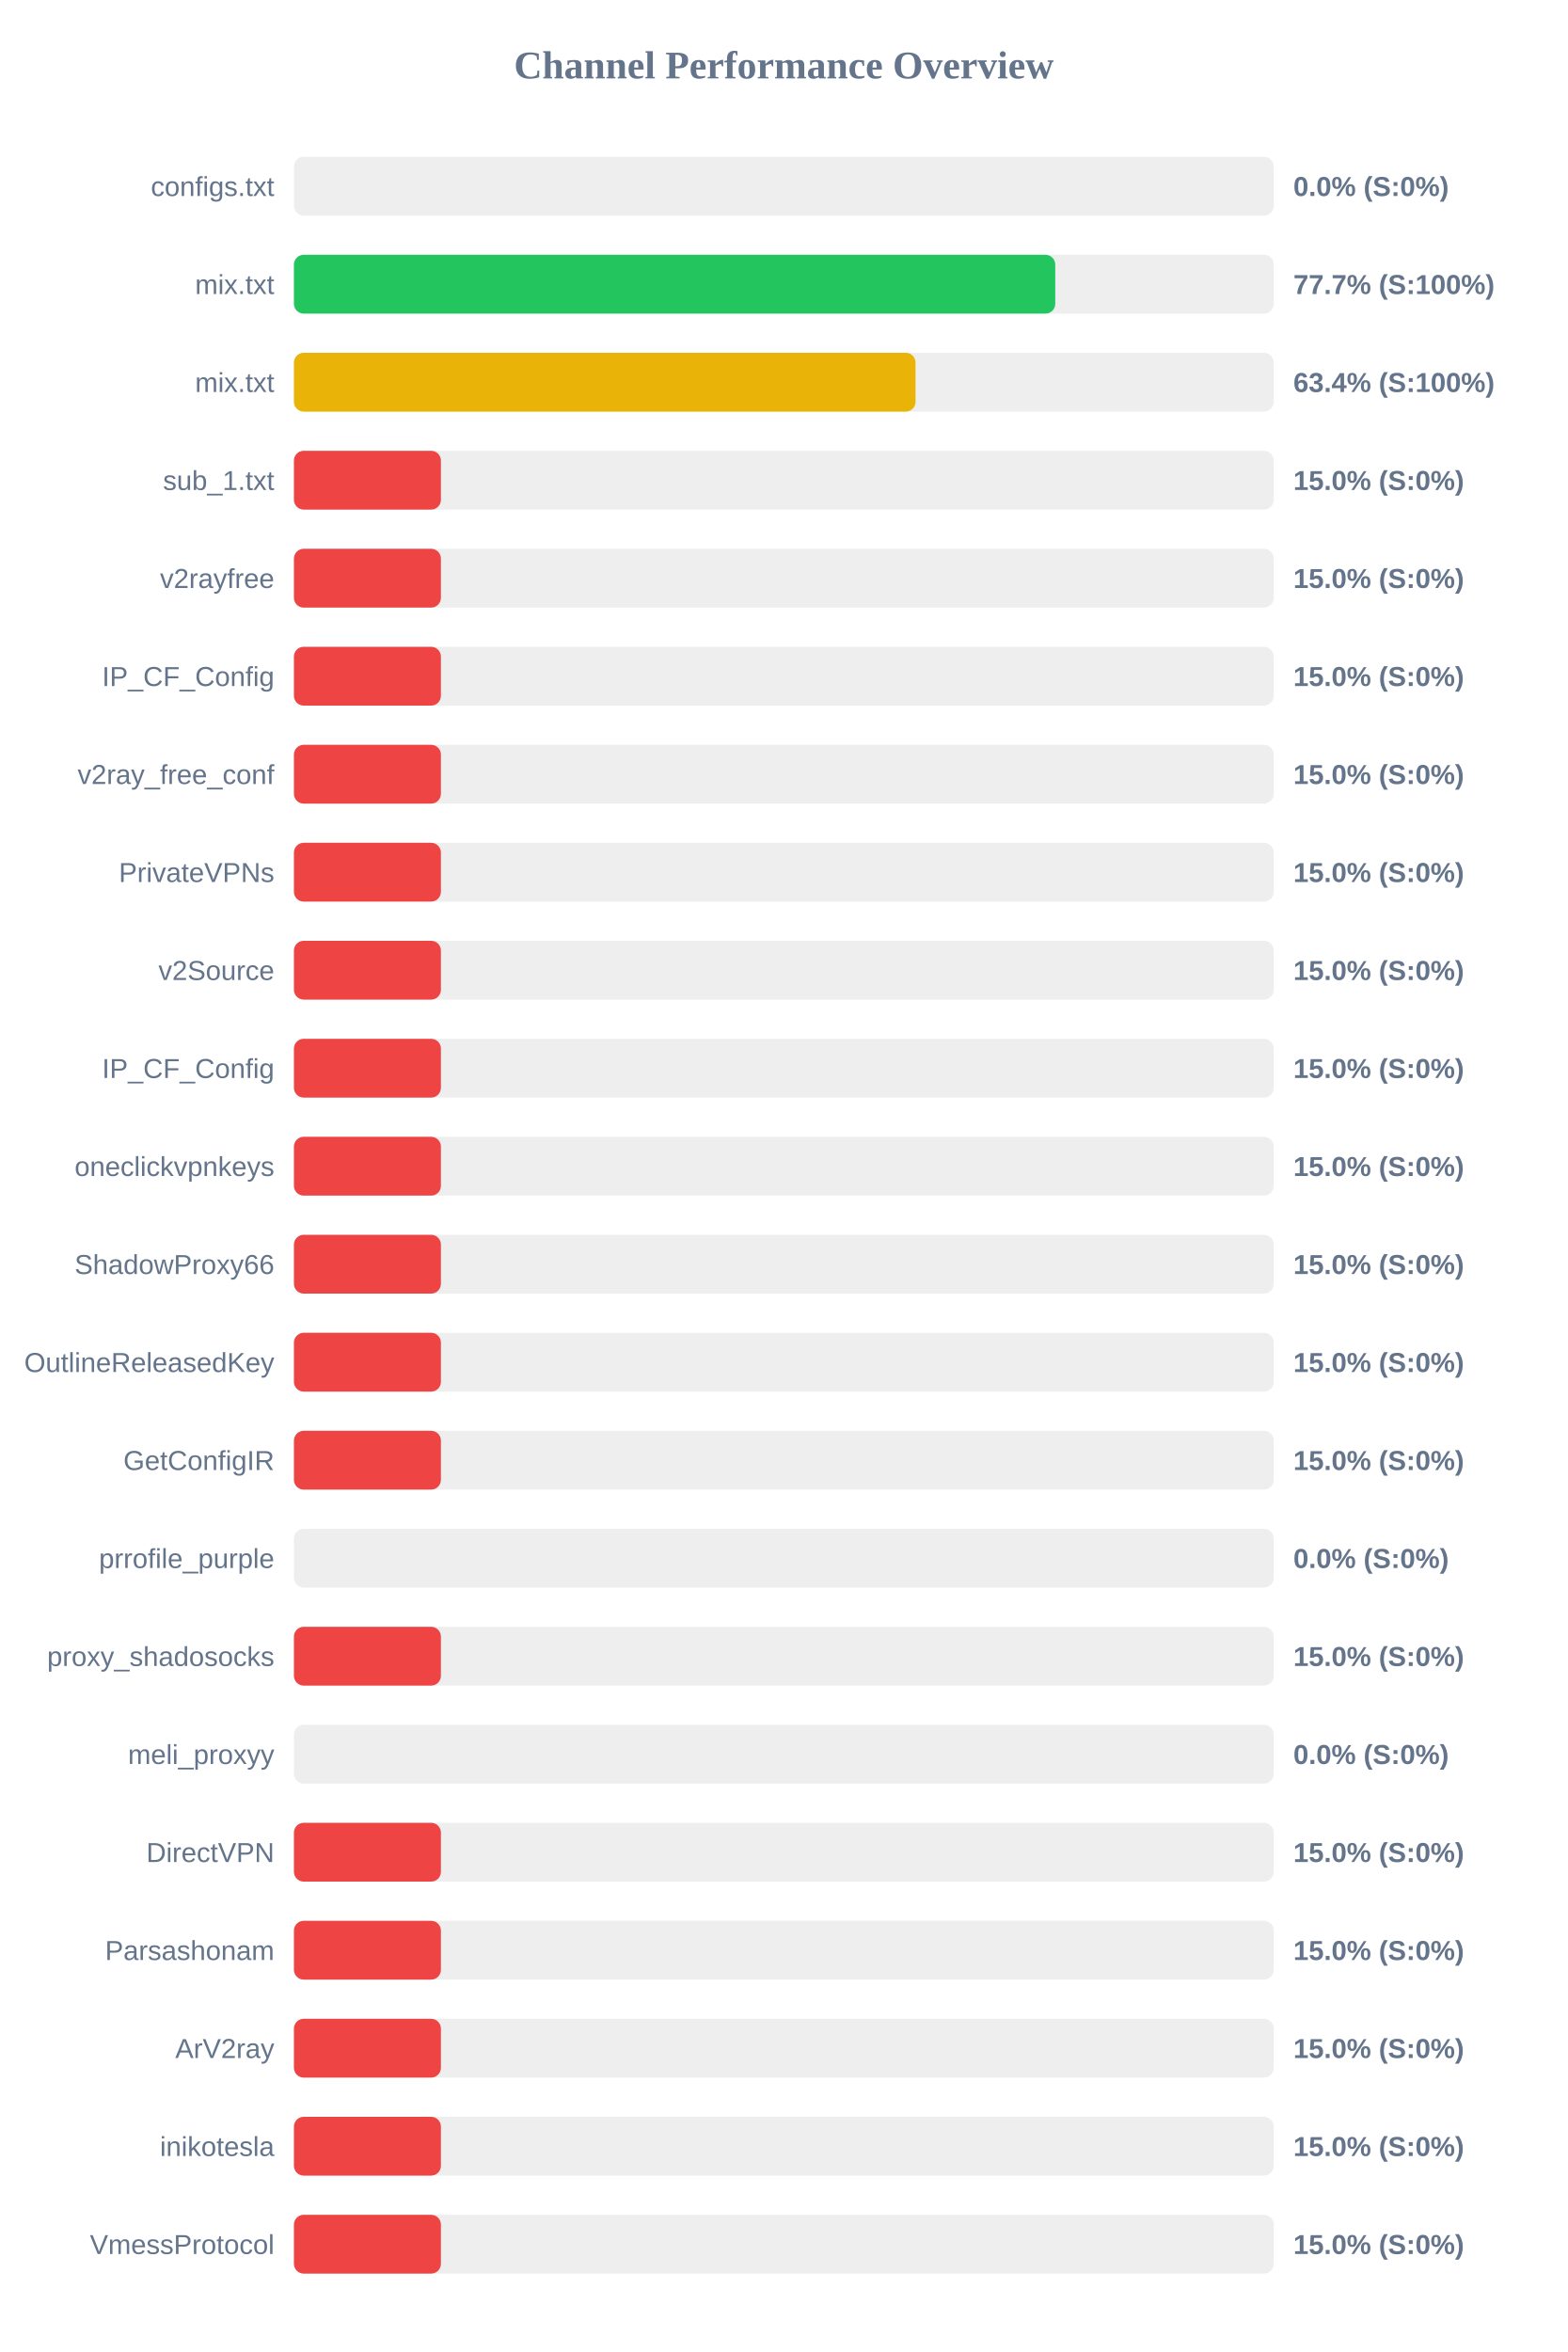
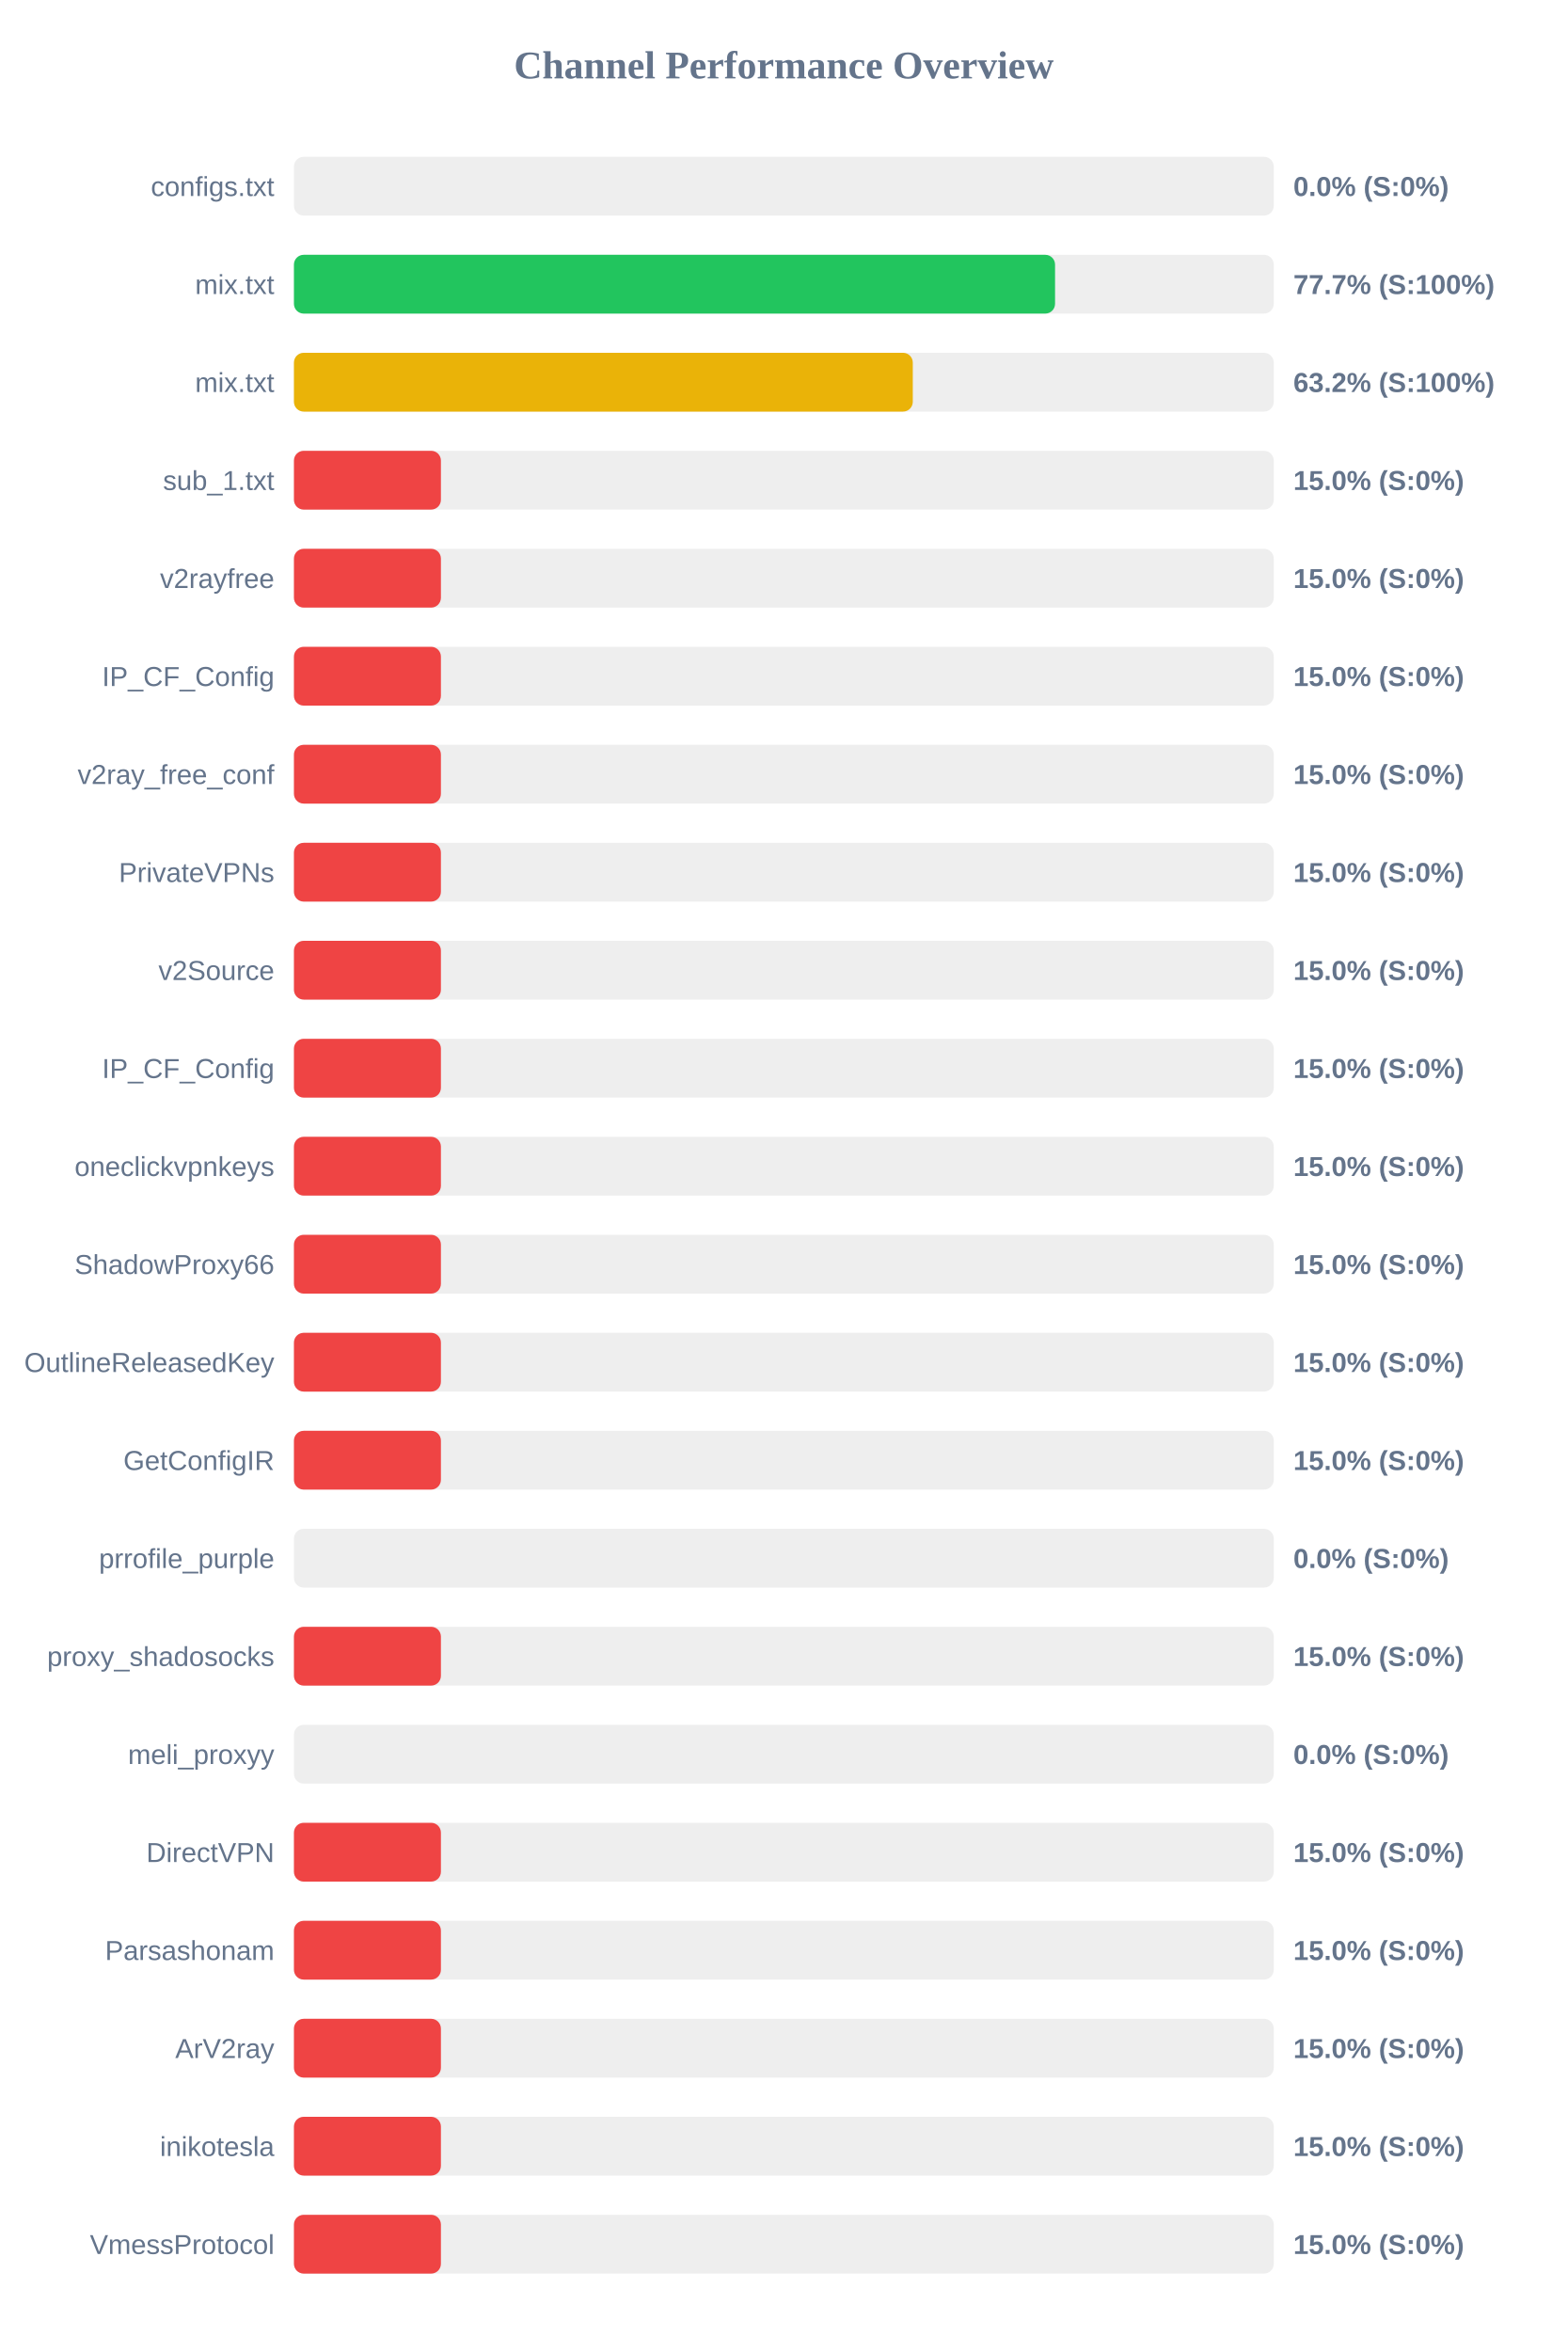
<svg xmlns="http://www.w3.org/2000/svg" width="800" height="1200" version="1.1">
  <style>
        .row { font: 14px Arial; fill: #64748b; }
        .score { font: bold 14px Arial; fill: #64748b; }
    </style>
  <text x="400" y="40" text-anchor="middle" font-size="20px" font-weight="bold" fill="#64748b">Channel Performance Overview</text>
  <rect x="150" y="80" width="500" height="30" fill="#eee" rx="5" />
  <rect x="150" y="80" width="0.0" height="30" fill="#ef4444" rx="5" />
  <text x="140" y="100" text-anchor="end" class="row">configs.txt</text>
  <text x="660" y="100" text-anchor="start" class="score">0.0% (S:0%)</text>
  <rect x="150" y="130" width="500" height="30" fill="#eee" rx="5" />
-   <rect x="150" y="130" width="388.5" height="30" fill="#22c55e" rx="5" />
+   <rect x="150" y="130" width="388.4" height="30" fill="#22c55e" rx="5" />
  <text x="140" y="150" text-anchor="end" class="row">mix.txt</text>
  <text x="660" y="150" text-anchor="start" class="score">77.7% (S:100%)</text>
  <rect x="150" y="180" width="500" height="30" fill="#eee" rx="5" />
-   <rect x="150" y="180" width="317.2" height="30" fill="#eab308" rx="5" />
+   <rect x="150" y="180" width="315.8" height="30" fill="#eab308" rx="5" />
  <text x="140" y="200" text-anchor="end" class="row">mix.txt</text>
-   <text x="660" y="200" text-anchor="start" class="score">63.4% (S:100%)</text>
+   <text x="660" y="200" text-anchor="start" class="score">63.2% (S:100%)</text>
  <rect x="150" y="230" width="500" height="30" fill="#eee" rx="5" />
  <rect x="150" y="230" width="75.0" height="30" fill="#ef4444" rx="5" />
  <text x="140" y="250" text-anchor="end" class="row">sub_1.txt</text>
  <text x="660" y="250" text-anchor="start" class="score">15.0% (S:0%)</text>
  <rect x="150" y="280" width="500" height="30" fill="#eee" rx="5" />
  <rect x="150" y="280" width="75.0" height="30" fill="#ef4444" rx="5" />
  <text x="140" y="300" text-anchor="end" class="row">v2rayfree</text>
  <text x="660" y="300" text-anchor="start" class="score">15.0% (S:0%)</text>
  <rect x="150" y="330" width="500" height="30" fill="#eee" rx="5" />
  <rect x="150" y="330" width="75.0" height="30" fill="#ef4444" rx="5" />
  <text x="140" y="350" text-anchor="end" class="row">IP_CF_Config</text>
  <text x="660" y="350" text-anchor="start" class="score">15.0% (S:0%)</text>
  <rect x="150" y="380" width="500" height="30" fill="#eee" rx="5" />
  <rect x="150" y="380" width="75.0" height="30" fill="#ef4444" rx="5" />
  <text x="140" y="400" text-anchor="end" class="row">v2ray_free_conf</text>
  <text x="660" y="400" text-anchor="start" class="score">15.0% (S:0%)</text>
  <rect x="150" y="430" width="500" height="30" fill="#eee" rx="5" />
  <rect x="150" y="430" width="75.0" height="30" fill="#ef4444" rx="5" />
  <text x="140" y="450" text-anchor="end" class="row">PrivateVPNs</text>
  <text x="660" y="450" text-anchor="start" class="score">15.0% (S:0%)</text>
  <rect x="150" y="480" width="500" height="30" fill="#eee" rx="5" />
  <rect x="150" y="480" width="75.0" height="30" fill="#ef4444" rx="5" />
  <text x="140" y="500" text-anchor="end" class="row">v2Source</text>
  <text x="660" y="500" text-anchor="start" class="score">15.0% (S:0%)</text>
  <rect x="150" y="530" width="500" height="30" fill="#eee" rx="5" />
  <rect x="150" y="530" width="75.0" height="30" fill="#ef4444" rx="5" />
  <text x="140" y="550" text-anchor="end" class="row">IP_CF_Config</text>
  <text x="660" y="550" text-anchor="start" class="score">15.0% (S:0%)</text>
  <rect x="150" y="580" width="500" height="30" fill="#eee" rx="5" />
  <rect x="150" y="580" width="75.0" height="30" fill="#ef4444" rx="5" />
  <text x="140" y="600" text-anchor="end" class="row">oneclickvpnkeys</text>
  <text x="660" y="600" text-anchor="start" class="score">15.0% (S:0%)</text>
  <rect x="150" y="630" width="500" height="30" fill="#eee" rx="5" />
  <rect x="150" y="630" width="75.0" height="30" fill="#ef4444" rx="5" />
  <text x="140" y="650" text-anchor="end" class="row">ShadowProxy66</text>
  <text x="660" y="650" text-anchor="start" class="score">15.0% (S:0%)</text>
  <rect x="150" y="680" width="500" height="30" fill="#eee" rx="5" />
  <rect x="150" y="680" width="75.0" height="30" fill="#ef4444" rx="5" />
  <text x="140" y="700" text-anchor="end" class="row">OutlineReleasedKey</text>
  <text x="660" y="700" text-anchor="start" class="score">15.0% (S:0%)</text>
  <rect x="150" y="730" width="500" height="30" fill="#eee" rx="5" />
  <rect x="150" y="730" width="75.0" height="30" fill="#ef4444" rx="5" />
  <text x="140" y="750" text-anchor="end" class="row">GetConfigIR</text>
  <text x="660" y="750" text-anchor="start" class="score">15.0% (S:0%)</text>
  <rect x="150" y="780" width="500" height="30" fill="#eee" rx="5" />
  <rect x="150" y="780" width="0.0" height="30" fill="#ef4444" rx="5" />
  <text x="140" y="800" text-anchor="end" class="row">prrofile_purple</text>
  <text x="660" y="800" text-anchor="start" class="score">0.0% (S:0%)</text>
  <rect x="150" y="830" width="500" height="30" fill="#eee" rx="5" />
  <rect x="150" y="830" width="75.0" height="30" fill="#ef4444" rx="5" />
  <text x="140" y="850" text-anchor="end" class="row">proxy_shadosocks</text>
  <text x="660" y="850" text-anchor="start" class="score">15.0% (S:0%)</text>
  <rect x="150" y="880" width="500" height="30" fill="#eee" rx="5" />
  <rect x="150" y="880" width="0.0" height="30" fill="#ef4444" rx="5" />
  <text x="140" y="900" text-anchor="end" class="row">meli_proxyy</text>
  <text x="660" y="900" text-anchor="start" class="score">0.0% (S:0%)</text>
  <rect x="150" y="930" width="500" height="30" fill="#eee" rx="5" />
  <rect x="150" y="930" width="75.0" height="30" fill="#ef4444" rx="5" />
  <text x="140" y="950" text-anchor="end" class="row">DirectVPN</text>
  <text x="660" y="950" text-anchor="start" class="score">15.0% (S:0%)</text>
  <rect x="150" y="980" width="500" height="30" fill="#eee" rx="5" />
  <rect x="150" y="980" width="75.0" height="30" fill="#ef4444" rx="5" />
  <text x="140" y="1000" text-anchor="end" class="row">Parsashonam</text>
  <text x="660" y="1000" text-anchor="start" class="score">15.0% (S:0%)</text>
  <rect x="150" y="1030" width="500" height="30" fill="#eee" rx="5" />
  <rect x="150" y="1030" width="75.0" height="30" fill="#ef4444" rx="5" />
  <text x="140" y="1050" text-anchor="end" class="row">ArV2ray</text>
  <text x="660" y="1050" text-anchor="start" class="score">15.0% (S:0%)</text>
  <rect x="150" y="1080" width="500" height="30" fill="#eee" rx="5" />
  <rect x="150" y="1080" width="75.0" height="30" fill="#ef4444" rx="5" />
  <text x="140" y="1100" text-anchor="end" class="row">inikotesla</text>
  <text x="660" y="1100" text-anchor="start" class="score">15.0% (S:0%)</text>
  <rect x="150" y="1130" width="500" height="30" fill="#eee" rx="5" />
  <rect x="150" y="1130" width="75.0" height="30" fill="#ef4444" rx="5" />
  <text x="140" y="1150" text-anchor="end" class="row">VmessProtocol</text>
  <text x="660" y="1150" text-anchor="start" class="score">15.0% (S:0%)</text>
</svg>
